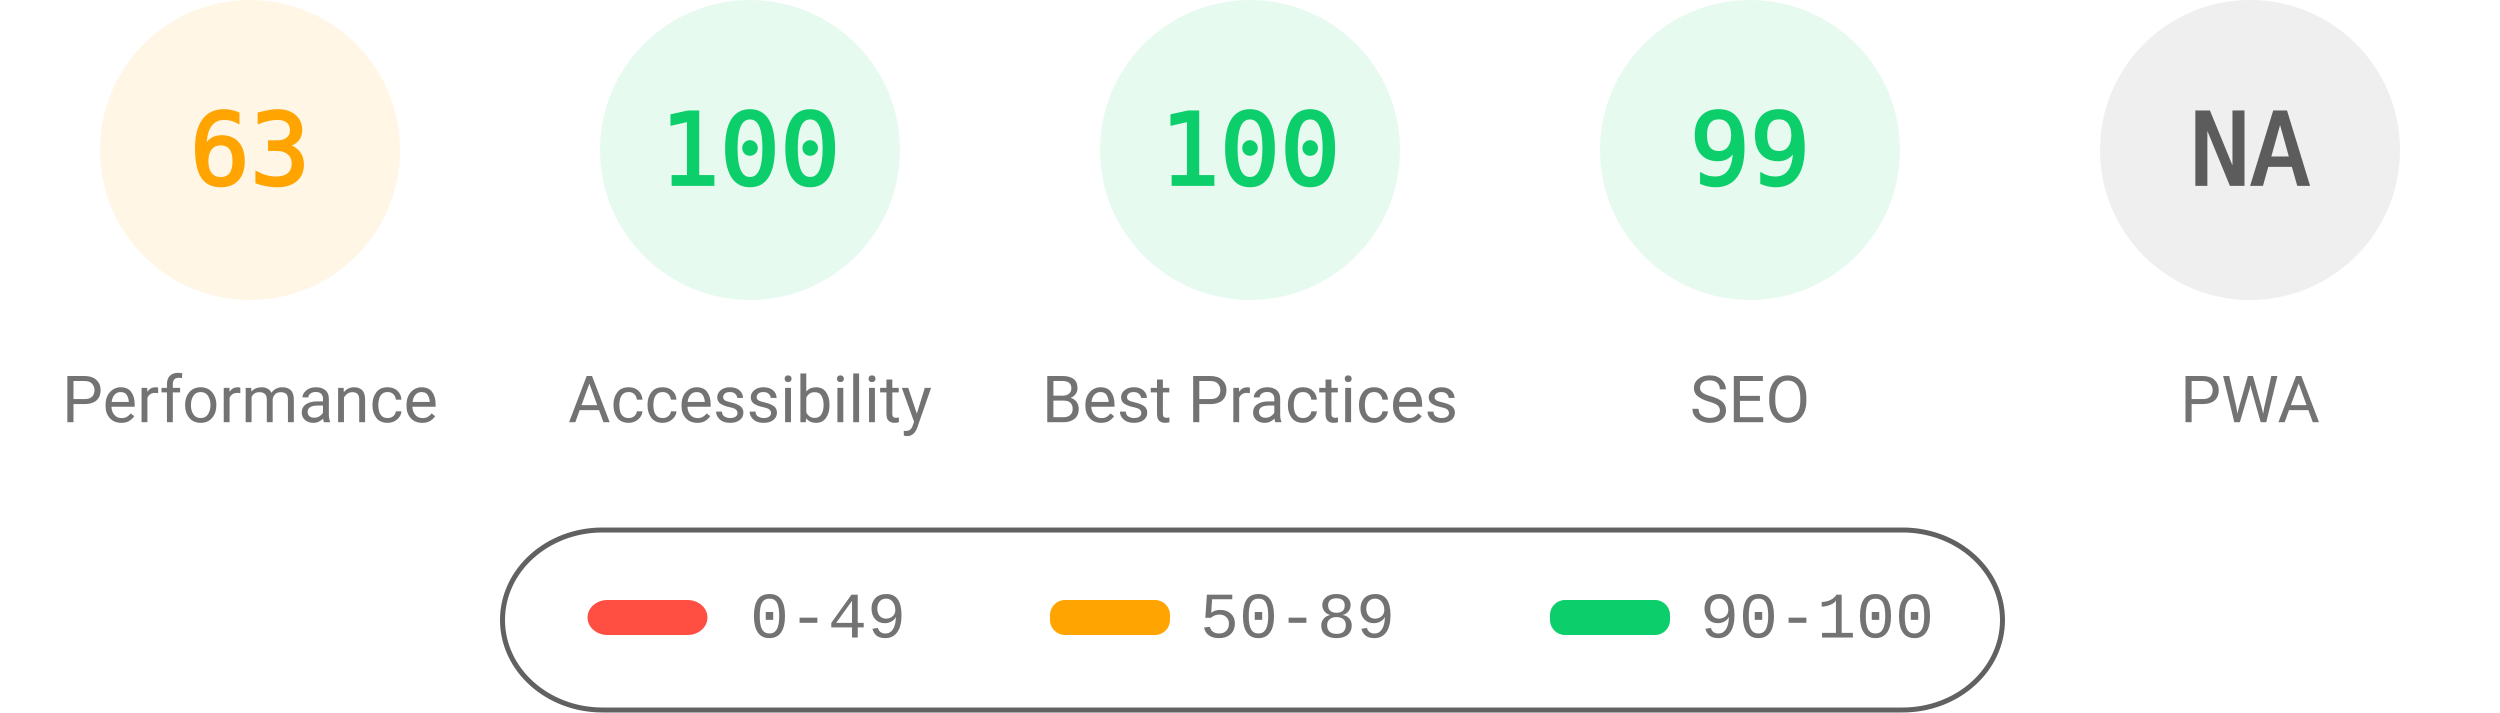
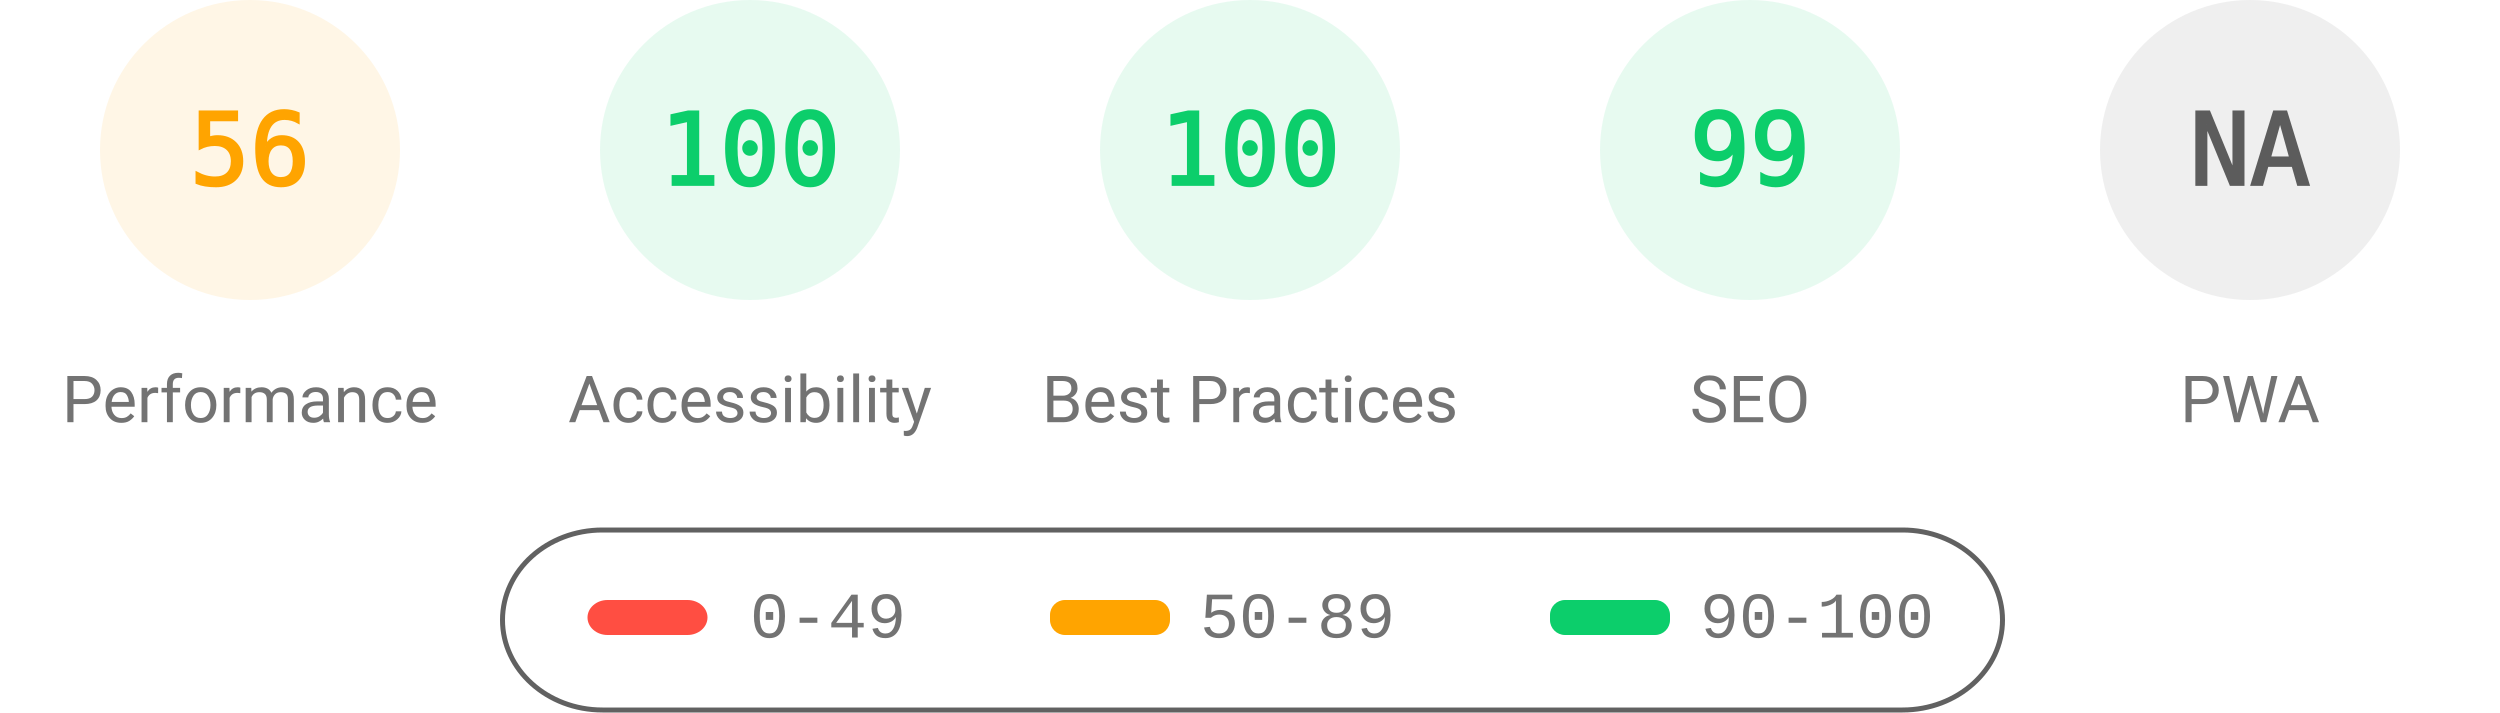
<svg xmlns="http://www.w3.org/2000/svg" fill="none" width="1000" height="285">
  <style>.gauge-base{opacity:.1}.gauge-arc{fill:none;animation-delay:250ms;stroke-linecap:round;transform:rotate(-90deg);transform-origin:100px 60px;animation:load-gauge 1s ease forwards}.guage-text{font-size:40px;font-family:monospace;text-align:center}.guage-red{color:#ff4e42;fill:#ff4e42;stroke:#ff4e42}.guage-orange{color:#ffa400;fill:#ffa400;stroke:#ffa400}.guage-green{color:#0cce6b;fill:#0cce6b;stroke:#0cce6b}.guage-undefined{color:#5c5c5c;fill:#5c5c5c;stroke:#5c5c5c}.guage-title{color:#737373;fill:#737373;stroke:none;font-size:26px;line-height:26px;font-family:Roboto,Halvetica,Arial,sans-serif}@keyframes load-gauge{from{stroke-dasharray:0 352.858}}</style>
  <svg class="guage-div guage-perf guage-orange" viewBox="0 0 200 200" width="200" height="200">
    <circle class="gauge-base" r="56" cx="100" cy="60" stroke-width="8" />
-     <circle class="gauge-arc guage-arc-1" r="56" cx="100" cy="60" stroke-width="8" style="stroke-dasharray:221.671,351.858" />
-     <text class="guage-text" x="100" y="60" alignment-baseline="central" dominant-baseline="central" text-anchor="middle">63</text>
+     <circle class="gauge-arc guage-arc-1" r="56" cx="100" cy="60" stroke-width="8" style="stroke-dasharray:197.04,351.858" />
+     <text class="guage-text" x="100" y="60" alignment-baseline="central" dominant-baseline="central" text-anchor="middle">56</text>
    <text class="guage-title" x="100" y="160" alignment-baseline="central" dominant-baseline="central" text-anchor="middle">Performance</text>
  </svg>
  <svg class="guage-div guage-acc guage-green" viewBox="0 0 200 200" width="200" height="200" x="200">
    <circle class="gauge-base" r="56" cx="100" cy="60" stroke-width="8" />
    <circle class="gauge-arc guage-arc-2" r="56" cx="100" cy="60" stroke-width="8" style="stroke-dasharray:351.858,351.858" />
    <text class="guage-text" x="100" y="60" alignment-baseline="central" dominant-baseline="central" text-anchor="middle">100</text>
    <text class="guage-title" x="100" y="160" alignment-baseline="central" dominant-baseline="central" text-anchor="middle">Accessibility</text>
  </svg>
  <svg class="guage-div guage-best guage-green" viewBox="0 0 200 200" width="200" height="200" x="400">
    <circle class="gauge-base" r="56" cx="100" cy="60" stroke-width="8" />
    <circle class="gauge-arc guage-arc-3" r="56" cx="100" cy="60" stroke-width="8" style="stroke-dasharray:351.858,351.858" />
    <text class="guage-text" x="100" y="60" alignment-baseline="central" dominant-baseline="central" text-anchor="middle">100</text>
    <text class="guage-title" x="100" y="160" alignment-baseline="central" dominant-baseline="central" text-anchor="middle">Best Practices</text>
  </svg>
  <svg class="guage-div guage-seo guage-green" viewBox="0 0 200 200" width="200" height="200" x="600">
    <circle class="gauge-base" r="56" cx="100" cy="60" stroke-width="8" />
    <circle class="gauge-arc guage-arc-4" r="56" cx="100" cy="60" stroke-width="8" style="stroke-dasharray:348.339,351.858" />
    <text class="guage-text" x="100" y="60" alignment-baseline="central" dominant-baseline="central" text-anchor="middle">99</text>
    <text class="guage-title" x="100" y="160" alignment-baseline="central" dominant-baseline="central" text-anchor="middle">SEO</text>
  </svg>
  <svg class="guage-div guage-pwa guage-undefined" viewBox="0 0 200 200" width="200" height="200" x="800">
    <circle class="gauge-base" r="56" cx="100" cy="60" stroke-width="8" />
    <circle class="gauge-arc guage-arc-4" r="56" cx="100" cy="60" stroke-width="8" style="stroke-dasharray:351.858,351.858" />
    <text class="guage-text" x="100" y="60" alignment-baseline="central" dominant-baseline="central" text-anchor="middle">NA</text>
    <text class="guage-title" x="100" y="160" alignment-baseline="central" dominant-baseline="central" text-anchor="middle">PWA</text>
  </svg>
  <svg width="604" height="76" x="200" y="210">
    <path fill="none" id="canvas_background" d="M-1-1h604v80H-1z" />
    <rect fill-opacity="0" stroke="#616161" stroke-width="2" rx="40" id="svg_2" height="72" width="600" y="2" x="1" fill="#000" />
    <rect stroke="#000" rx="8" id="svg_3" height="14" width="48" y="30" x="35" stroke-opacity="null" stroke-width="0" fill="#ff4e42" />
    <rect stroke="#000" rx="6" id="svg_4" height="14" width="48" y="30" x="220" stroke-opacity="null" stroke-width="0" fill="#ffa400" />
    <rect stroke="#000" rx="6" id="svg_5" height="14" width="48" y="30" x="420" stroke-opacity="null" stroke-width="0" fill="#0cce6b" />
    <text xml:space="preserve" text-anchor="start" font-family="'Courier New', Courier, monospace" font-size="26" id="svg_6" y="45" x="100" stroke-opacity="null" stroke-width="0" stroke="#000" fill="#737373">0-49</text>
    <text xml:space="preserve" text-anchor="start" font-family="'Courier New', Courier, monospace" font-size="26" id="svg_7" y="45" x="280" stroke-opacity="null" stroke-width="0" stroke="#000" fill="#737373">50-89</text>
    <text xml:space="preserve" text-anchor="start" font-family="'Courier New', Courier, monospace" font-size="26" id="svg_8" y="45" x="480" stroke-opacity="null" stroke-width="0" stroke="#000" fill="#737373">90-100</text>
  </svg>
</svg>
